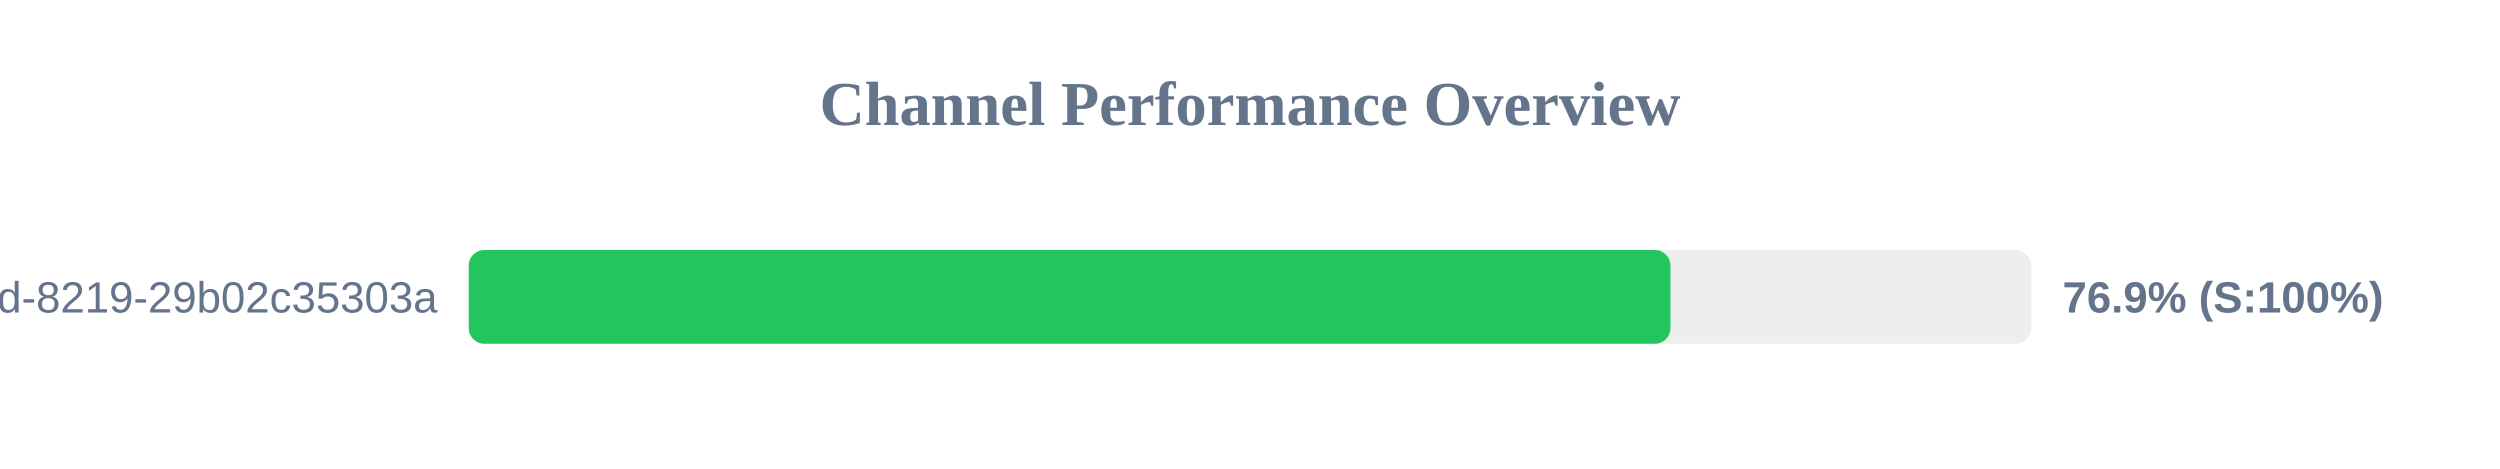
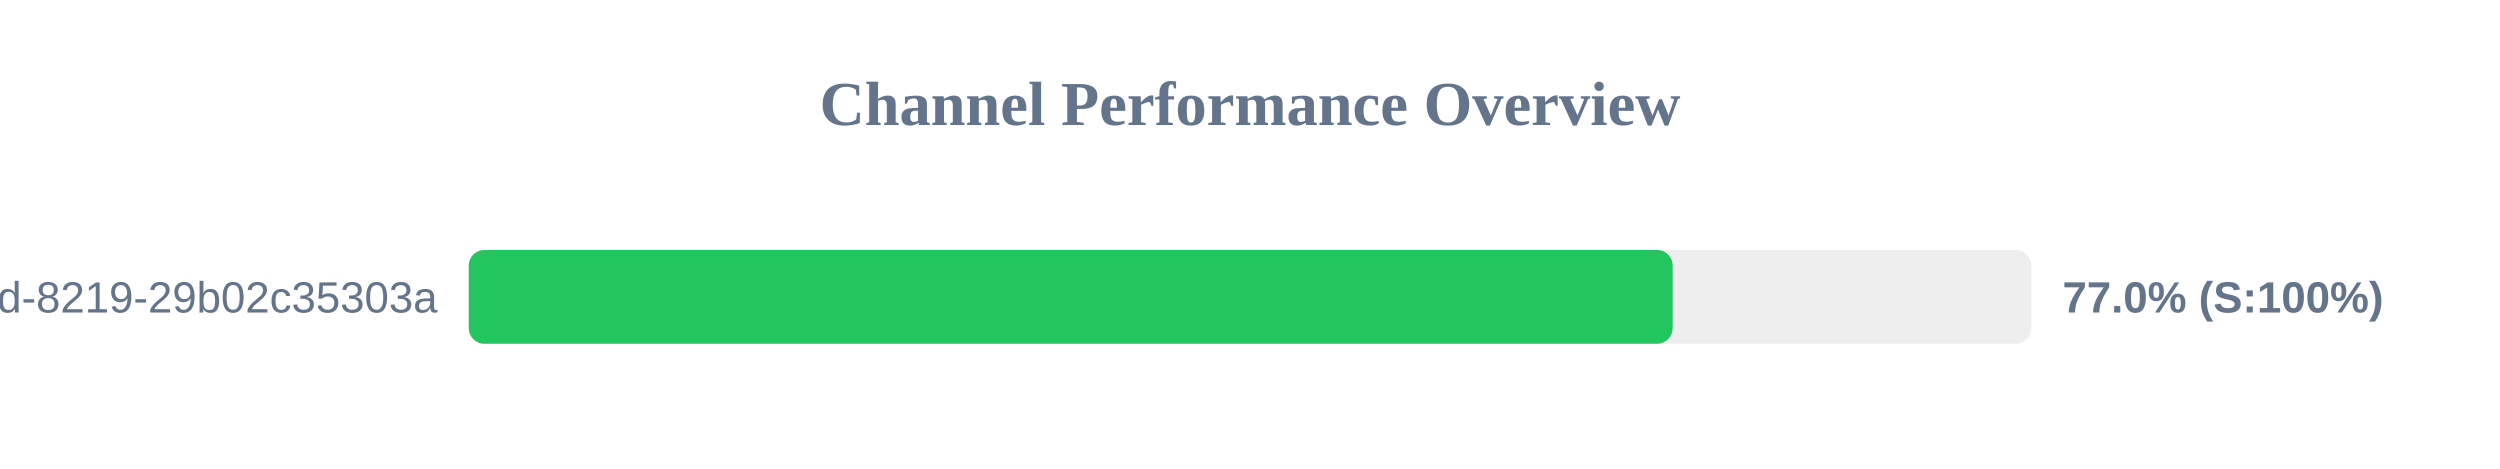
<svg xmlns="http://www.w3.org/2000/svg" width="800" height="150" version="1.1">
  <style>
        .row { font: 14px Arial; fill: #64748b; }
        .score { font: bold 14px Arial; fill: #64748b; }
    </style>
  <text x="400" y="40" text-anchor="middle" font-size="20px" font-weight="bold" fill="#64748b">Channel Performance Overview</text>
  <rect x="150" y="80" width="500" height="30" fill="#eee" rx="5" />
-   <rect x="150" y="80" width="384.55" height="30" fill="#22c55e" rx="5" />
+   <rect x="150" y="80" width="385.25" height="30" fill="#22c55e" rx="5" />
  <text x="140" y="100" text-anchor="end" class="row">?uuid=5eaa121d-4362-444d-8219-29b02c35303a</text>
-   <text x="660" y="100" text-anchor="start" class="score">76.9% (S:100%)</text>
+   <text x="660" y="100" text-anchor="start" class="score">77.0% (S:100%)</text>
</svg>
